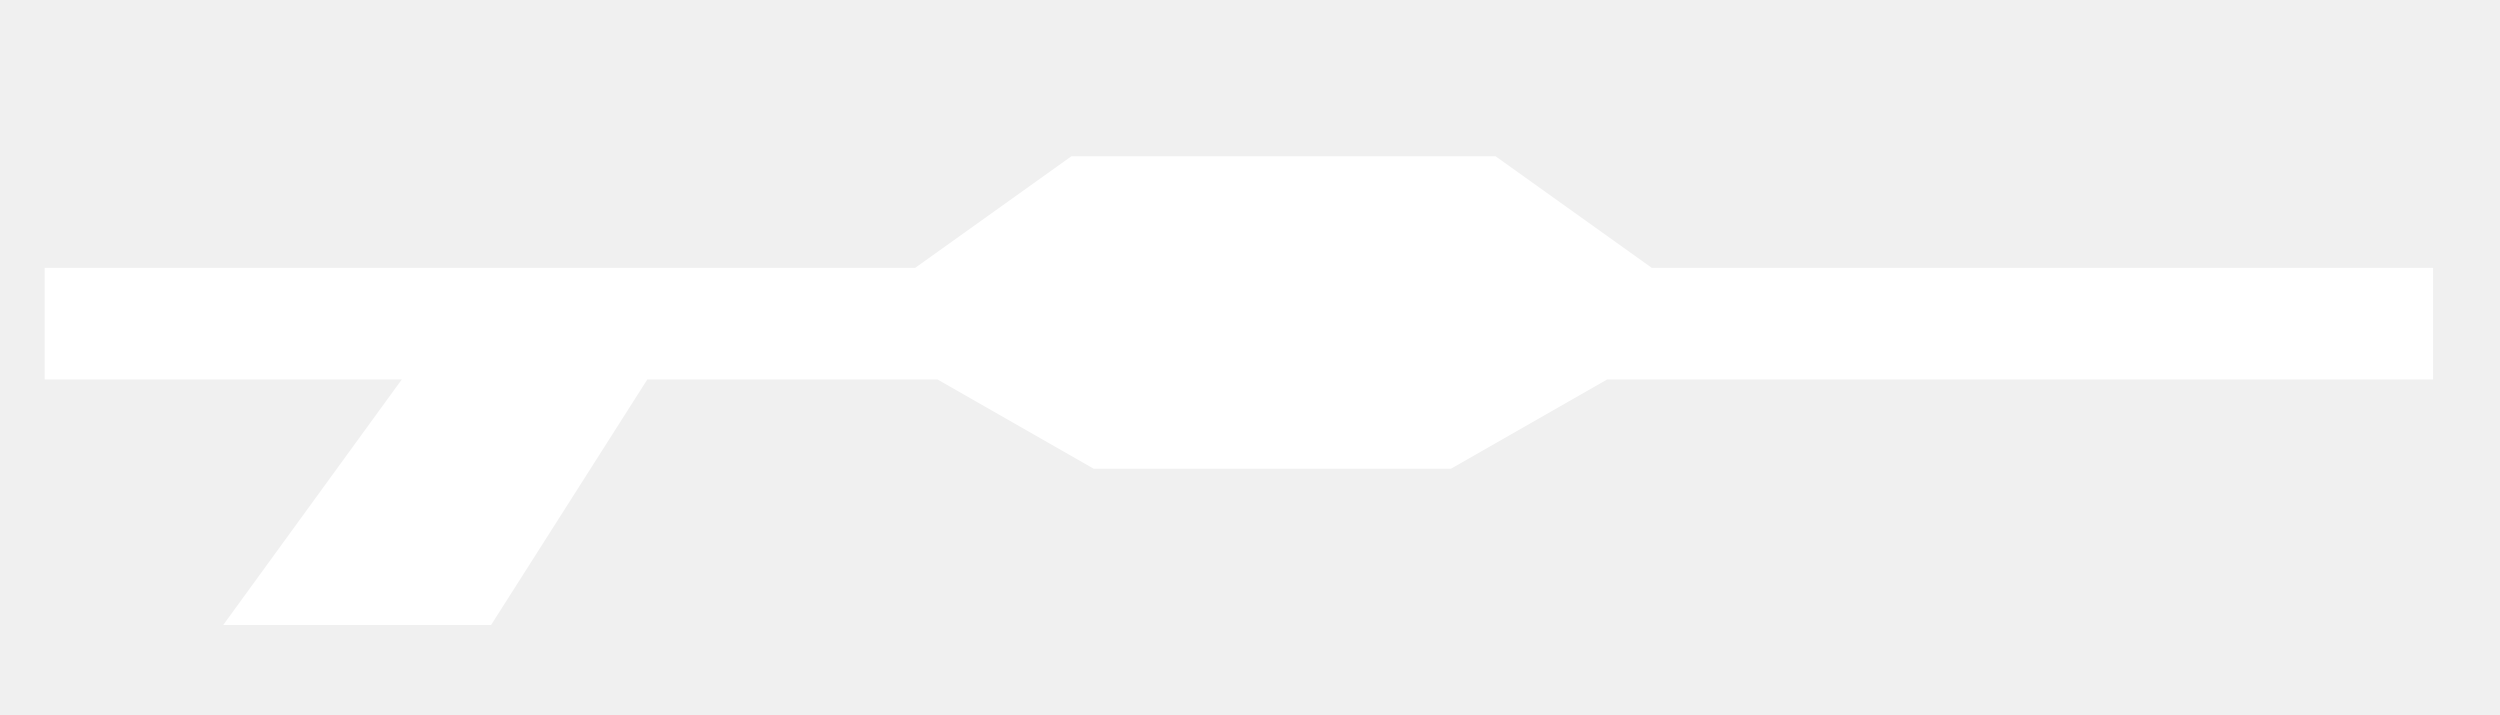
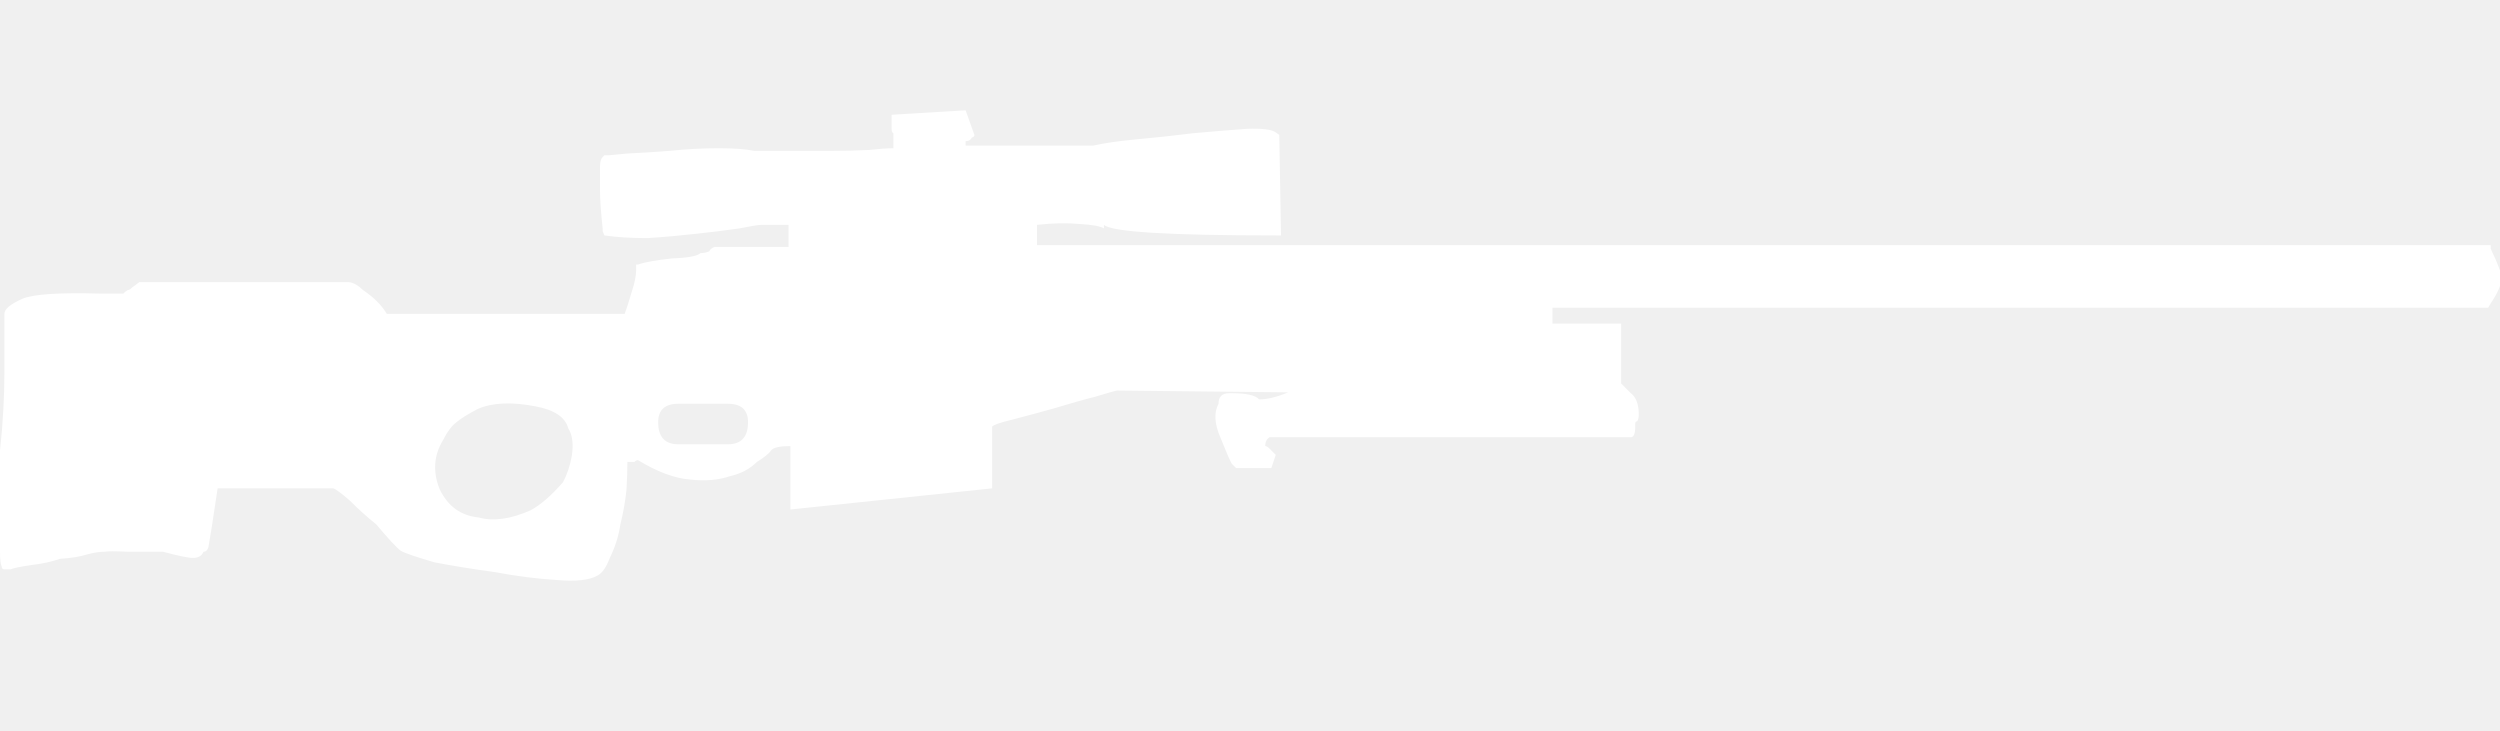
- <svg xmlns="http://www.w3.org/2000/svg" viewBox="0 0 112 32">
-   <path fill="#fff" d="M2 12h39l7-5h19l7 5h35v5H72l-7 4H49l-7-4H29l-7 11H10l8-11H2zm48-2h14v8H50z" />
+ <svg xmlns="http://www.w3.org/2000/svg" version="1.1" x="0px" y="0px" width="109.5px" height="32px" viewBox="0 0 109.5 32" enable-background="new 0 0 109.5 32" xml:space="preserve">
+   <g id="Selected_Items">
+     <g>
+       <g id="Selected_Items_3_">
+         <path fill-rule="evenodd" clip-rule="evenodd" fill="#FFFFFF" d="M109.289,11.317c0.052,0.129,0.104,0.256,0.155,0.385     c0.077,0.18,0.116,0.348,0.116,0.503c0,0.256-0.154,0.617-0.464,1.08l-0.115,0.193H67.997v0.695h3.01v2.624l0.424,0.425     c0.231,0.18,0.347,0.488,0.347,0.925c0,0.155-0.025,0.257-0.077,0.309c-0.052,0-0.078,0.039-0.078,0.116v0.116     c0,0.309-0.064,0.462-0.192,0.462c-0.077,0-0.193,0-0.347,0c-0.18,0-0.785,0-1.814,0c-0.977,0-2.521,0-4.631,0     c-2.11,0-5.119,0-9.03,0c-0.129,0.078-0.193,0.206-0.193,0.387c0.051,0,0.116,0.038,0.193,0.115l0.27,0.271l-0.193,0.579h-1.543     l-0.193-0.193c-0.077-0.128-0.244-0.515-0.501-1.158c-0.257-0.591-0.283-1.08-0.078-1.466c0-0.309,0.155-0.462,0.464-0.462h0.116     c0.644,0,1.042,0.09,1.197,0.27c0.36,0,0.785-0.103,1.273-0.308l-7.487-0.079c-0.051,0-0.372,0.091-0.964,0.271     c-0.514,0.128-1.105,0.297-1.774,0.501c-0.644,0.181-1.262,0.349-1.853,0.501c-0.541,0.129-0.836,0.232-0.888,0.31v2.701     l-8.836,0.926v-2.778c-0.463,0-0.746,0.063-0.849,0.192c-0.078,0.128-0.284,0.296-0.617,0.502     c-0.31,0.308-0.695,0.514-1.158,0.617c-0.515,0.18-1.107,0.232-1.775,0.154c-0.668-0.051-1.428-0.334-2.277-0.849     c-0.052,0-0.104,0.025-0.154,0.078c-0.077,0-0.18,0-0.309,0c0,0.333-0.013,0.732-0.038,1.196     c-0.051,0.514-0.142,1.029-0.27,1.543c-0.078,0.514-0.232,1.004-0.463,1.467c-0.154,0.411-0.334,0.668-0.54,0.771     c-0.361,0.207-0.966,0.271-1.815,0.193c-0.849-0.052-1.749-0.168-2.701-0.347c-0.951-0.129-1.827-0.271-2.624-0.425     c-0.796-0.232-1.286-0.398-1.466-0.501c-0.18-0.128-0.541-0.514-1.08-1.159c-0.386-0.308-0.773-0.656-1.159-1.042     c-0.385-0.334-0.629-0.514-0.732-0.54H9.532c-0.206,1.39-0.334,2.212-0.385,2.469c-0.026,0.206-0.104,0.309-0.232,0.309     c-0.076,0.18-0.231,0.271-0.463,0.271c-0.206,0-0.644-0.091-1.313-0.271c-0.514,0-1.029,0-1.542,0     c-0.541-0.026-0.876-0.026-1.003,0c-0.232,0-0.491,0.038-0.772,0.117c-0.335,0.102-0.733,0.167-1.197,0.193     c-0.361,0.127-0.771,0.218-1.236,0.269c-0.514,0.077-0.822,0.143-0.925,0.193H0.193c-0.077,0-0.115-0.039-0.115-0.116     C0.025,24.721,0,24.502,0,24.167c0-0.283,0-0.771,0-1.466c0-0.72,0-1.711,0-2.972c0.128-1.184,0.193-2.328,0.193-3.435     c0-1.183,0-2.032,0-2.547c0-0.205,0.258-0.424,0.772-0.654c0.463-0.207,1.607-0.285,3.435-0.233h1.003l0.077-0.077l0.117-0.077     c0.051,0,0.114-0.039,0.193-0.117c0.076-0.051,0.179-0.128,0.308-0.231h9.185c0.206,0.026,0.411,0.142,0.617,0.348     c0.464,0.308,0.811,0.655,1.042,1.041h10.419c0.078-0.205,0.18-0.527,0.309-0.964c0.129-0.386,0.193-0.708,0.193-0.964v-0.231     h0.078c0.283-0.103,0.785-0.193,1.504-0.27c0.694-0.025,1.107-0.104,1.235-0.232c0.128,0,0.258-0.026,0.386-0.077     c0.025-0.077,0.103-0.142,0.231-0.193h3.242V9.85h-1.196c-0.128,0-0.451,0.052-0.964,0.155c-0.515,0.077-1.133,0.153-1.853,0.231     c-0.668,0.076-1.39,0.142-2.161,0.193c-0.722,0-1.351-0.038-1.892-0.117l-0.077-0.192v-0.115     c-0.077-0.721-0.116-1.274-0.116-1.66c0-0.437,0-0.786,0-1.042c0-0.206,0.039-0.347,0.116-0.424l0.077-0.078h0.192l0.811-0.077     c0.566-0.026,1.184-0.064,1.853-0.116c0.72-0.077,1.441-0.115,2.161-0.115c0.668,0,1.183,0.038,1.542,0.115     c0.463,0,0.965,0,1.506,0c0.592,0,1.208,0,1.852,0c0.591,0,1.145-0.013,1.659-0.039c0.464-0.051,0.823-0.076,1.081-0.076V5.837     c-0.052-0.026-0.077-0.09-0.077-0.193V5.027l3.203-0.193h0.039l0.385,1.08c0,0.052-0.039,0.09-0.115,0.116     c-0.052,0.103-0.142,0.154-0.271,0.154v0.193h5.596c0.438-0.103,1.054-0.193,1.853-0.271c0.848-0.077,1.684-0.167,2.508-0.27     c0.848-0.077,1.633-0.141,2.354-0.193c0.669-0.026,1.092,0.026,1.273,0.155l0.154,0.115l0.077,4.399h-0.231     c-4.682,0-7.19-0.154-7.525-0.463v0.155c-0.18-0.104-0.541-0.167-1.081-0.193c-0.541-0.052-1.158-0.04-1.852,0.038v0.888h63.673     v0.154C109.148,11.021,109.212,11.162,109.289,11.317z M31.876,17.684h-2.161c-0.592,0-0.887,0.27-0.887,0.811     c0,0.644,0.295,0.965,0.887,0.965h2.161c0.591,0,0.888-0.321,0.888-0.965C32.765,17.954,32.468,17.684,31.876,17.684z      M19.257,21.428c0.36,0.747,0.926,1.158,1.698,1.235c0.643,0.18,1.403,0.078,2.277-0.309c0.438-0.232,0.913-0.644,1.428-1.234     c0.179-0.334,0.308-0.721,0.386-1.158c0.077-0.515,0.026-0.914-0.155-1.197c-0.128-0.488-0.604-0.811-1.427-0.965     c-1.055-0.206-1.904-0.167-2.546,0.116c-0.438,0.231-0.746,0.424-0.927,0.579c-0.206,0.154-0.399,0.411-0.579,0.772     C19,19.936,18.948,20.655,19.257,21.428z" />
+       </g>
+     </g>
+   </g>
+   <g id="guides">
+ </g>
</svg>
